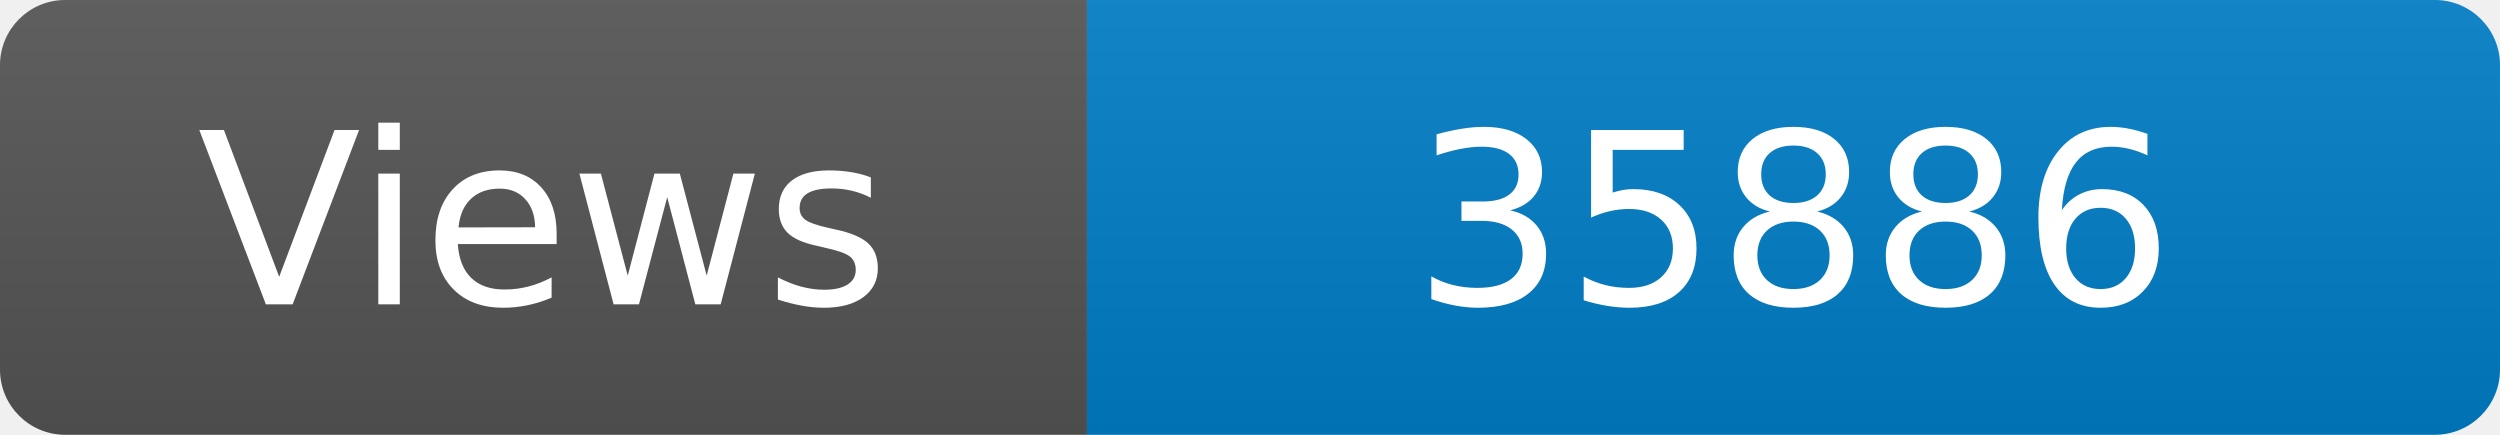
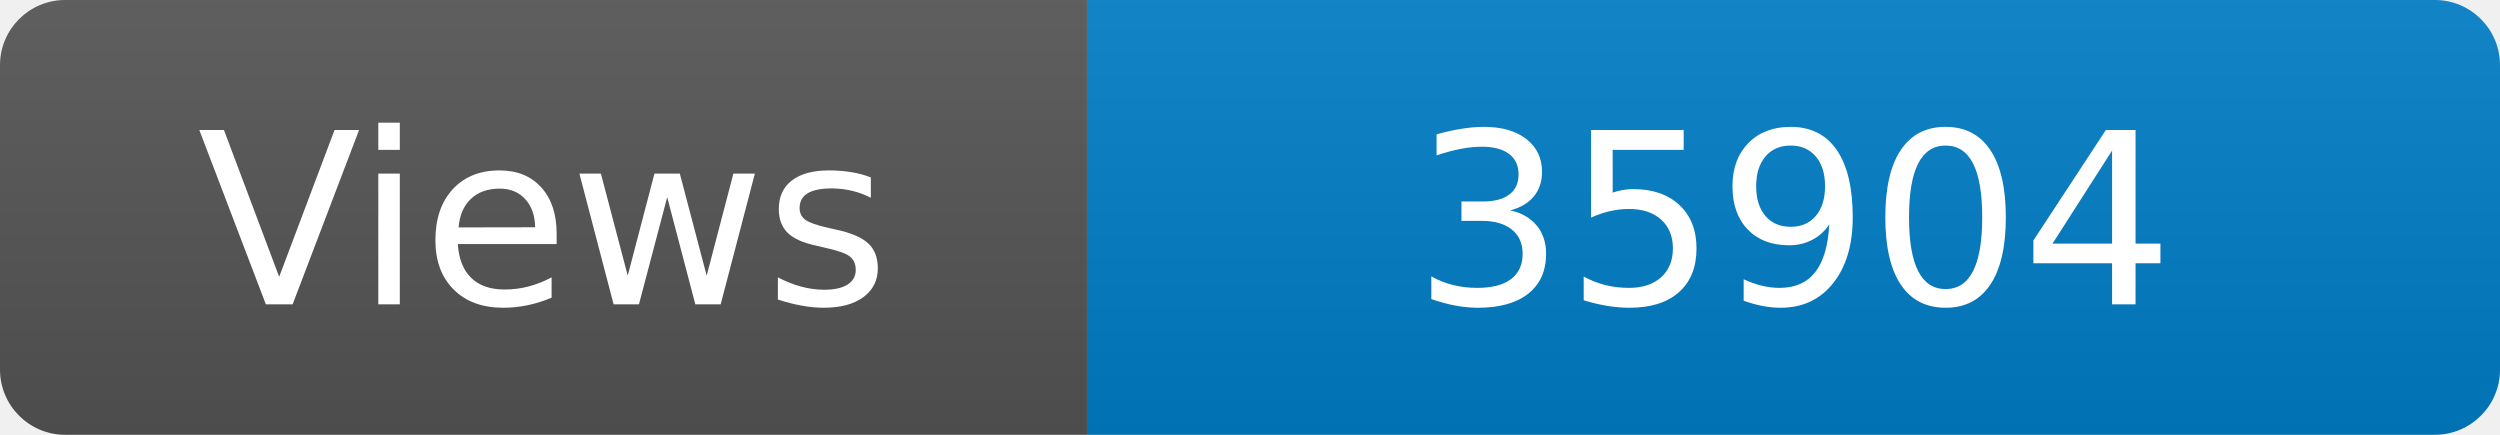
<svg xmlns="http://www.w3.org/2000/svg" width="115" height="20" role="img" aria-label="Maintained?: yes">
  <linearGradient id="s" x2="0" y2="100%">
    <stop offset="0" stop-color="#bbb" stop-opacity=".1" />
    <stop offset="1" stop-opacity=".1" />
  </linearGradient>
  <clipPath id="r">
    <rect width="115" height="20" rx="3" fill="#fff" />
  </clipPath>
  <g clip-path="url(#r)">
    <rect width="50" height="20" fill="#555" />
    <rect x="50" width="160" height="20" fill="#007ec6" />
    <rect width="115" height="20" fill="url(#s)" />
  </g>
  <g fill="#fff" text-anchor="middle" font-family="Verdana,Geneva,DejaVu Sans,sans-serif" font-size="110">
    <text x="250" y="140" transform="scale(.1)" fill="#fff">Views</text>
-     <text x="825" y="140" transform="scale(.1)" fill="#fff">35886</text>
+     <text x="825" y="140" transform="scale(.1)" fill="#fff">35904</text>
  </g>
</svg>
